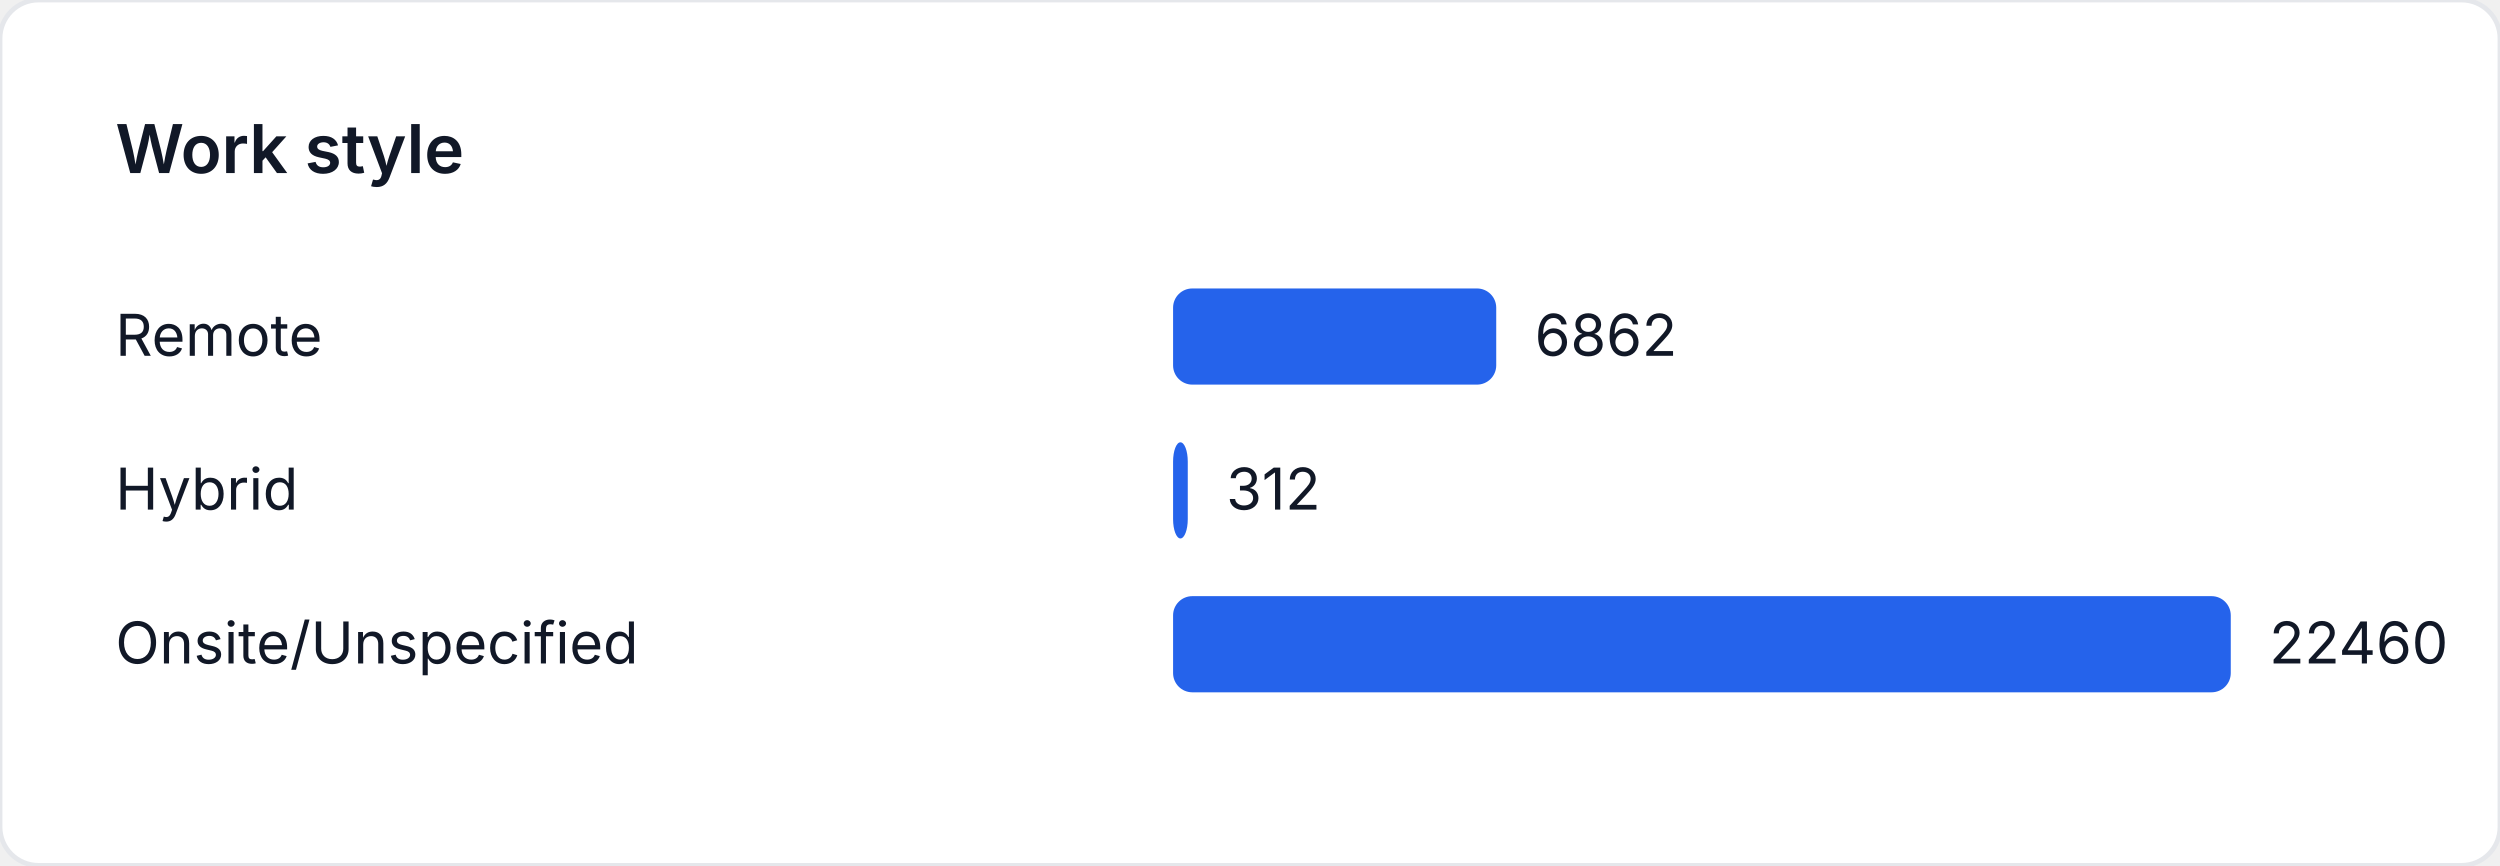
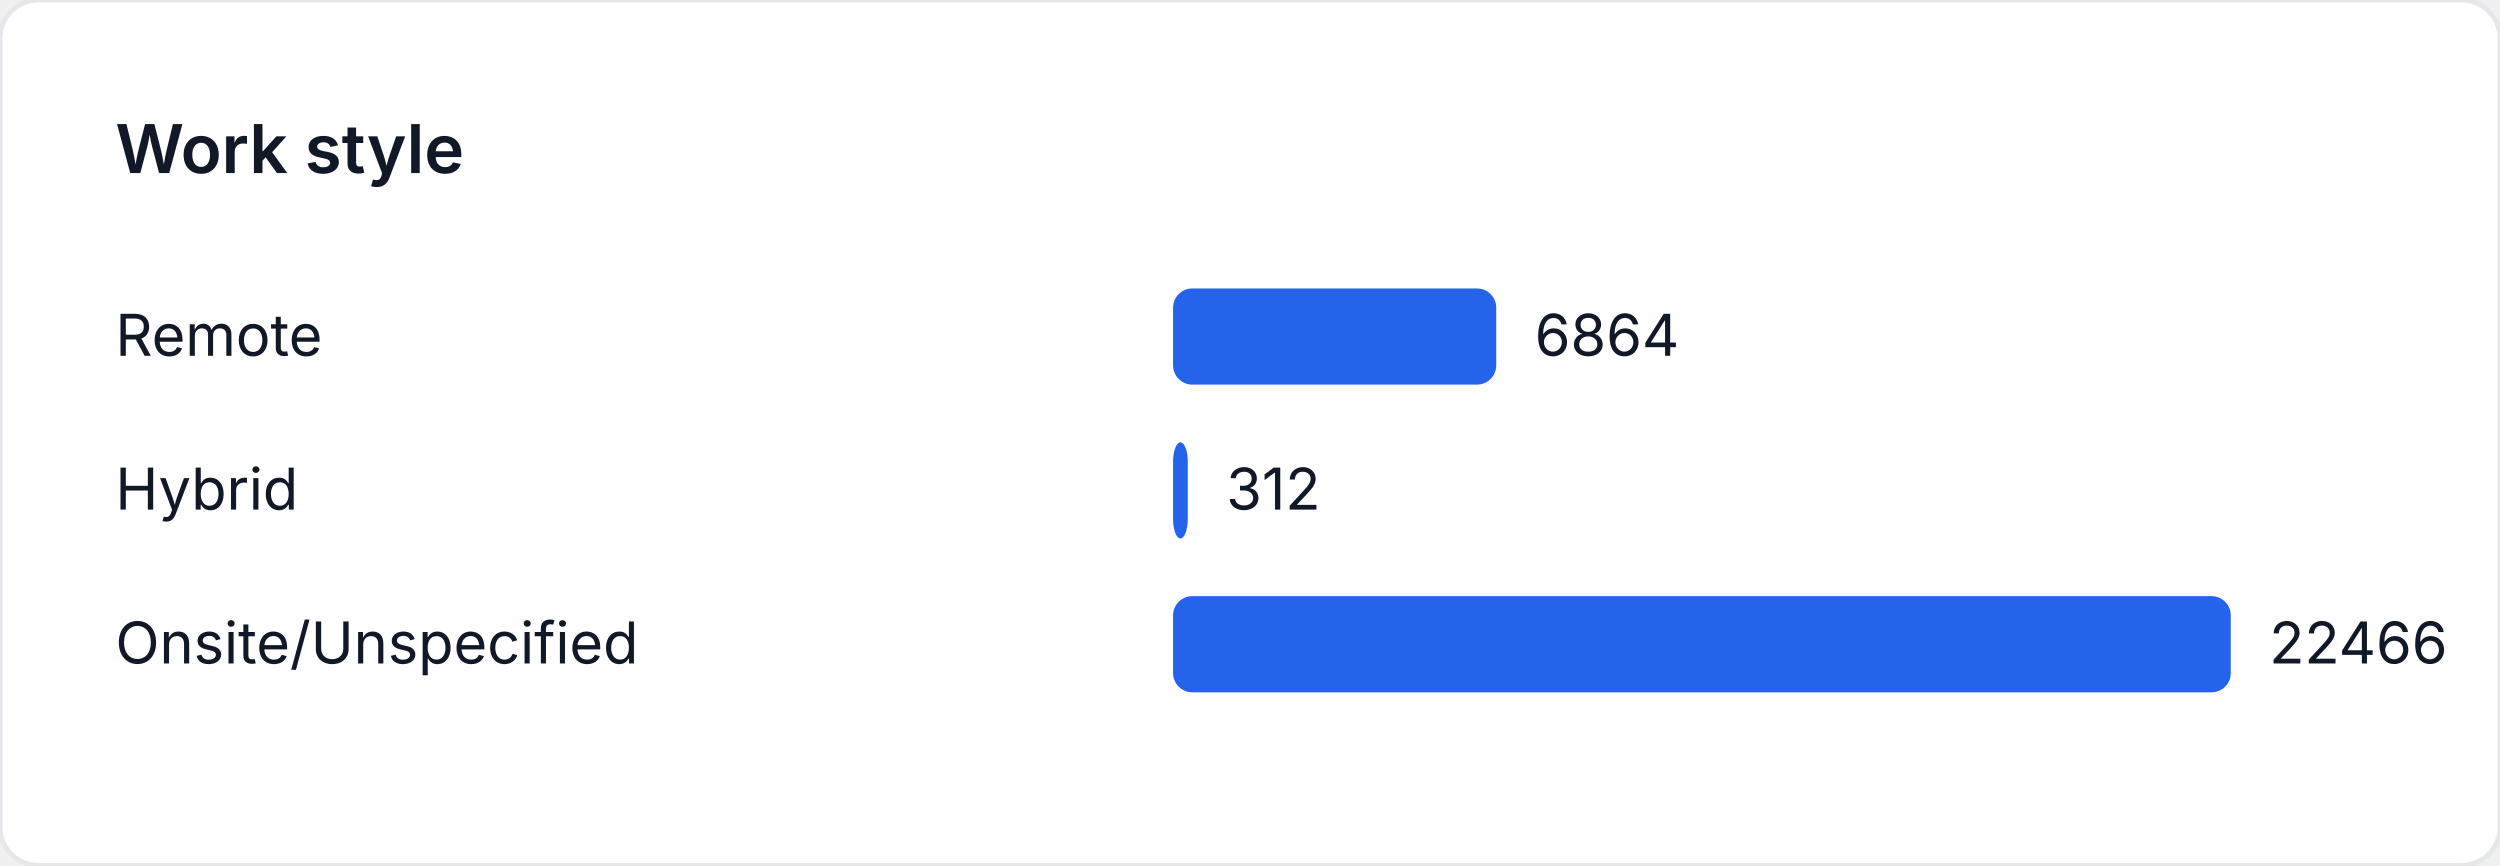
<svg xmlns="http://www.w3.org/2000/svg" width="520" height="180" viewBox="0 0 520 180" role="img" aria-label="Work style">
  <style>
    text { font-family: "Inter", "Segoe UI", sans-serif; font-size: 12px; fill: #111827; }
    .title { font-size: 14px; font-weight: 600; }
  </style>
  <rect width="520" height="180" fill="#ffffff" rx="8" ry="8" stroke="#e5e7eb" />
  <text class="title" x="24" y="36">Work style</text>
  <text x="24" y="74">Remote</text>
-   <rect x="244" y="60" width="67.215" height="20" fill="#2563eb" rx="4" />
-   <text x="319.215" y="74">6862</text>
+   <rect x="244" y="60" width="67.216" height="20" fill="#2563eb" rx="4" />
+   <text x="319.216" y="74">6864</text>
  <text x="24" y="106">Hybrid</text>
-   <rect x="244" y="92" width="3.056" height="20" fill="#2563eb" rx="4" />
-   <text x="255.056" y="106">312</text>
+   <rect x="244" y="92" width="3.055" height="20" fill="#2563eb" rx="4" />
+   <text x="255.055" y="106">312</text>
  <text x="24" y="138">Onsite/Unspecified</text>
  <rect x="244" y="124" width="220" height="20" fill="#2563eb" rx="4" />
-   <text x="472" y="138">22460</text>
+   <text x="472" y="138">22466</text>
</svg>
